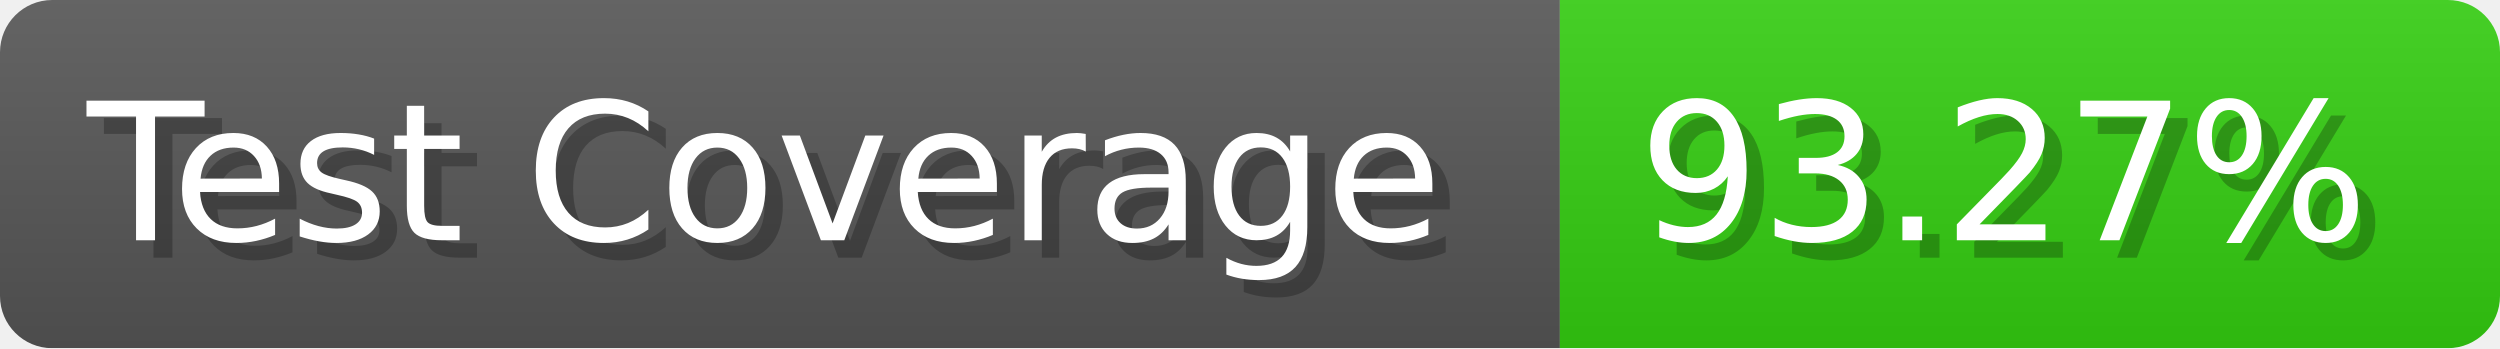
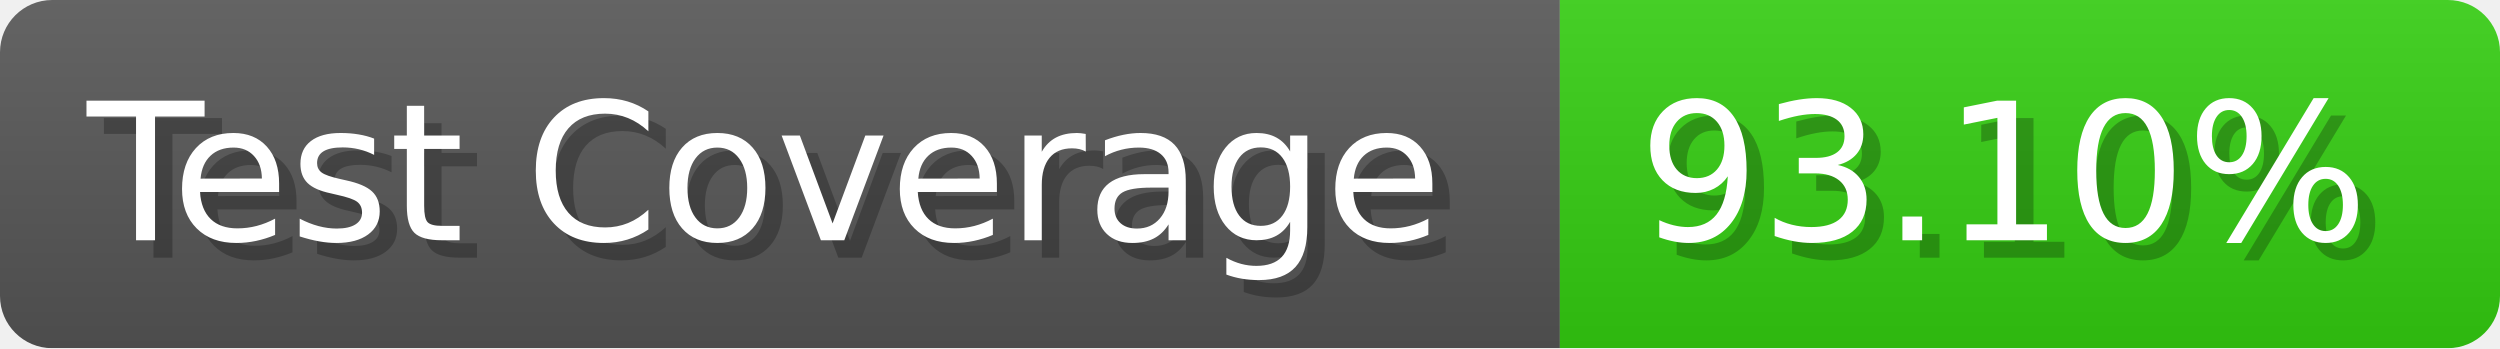
- <svg xmlns="http://www.w3.org/2000/svg" width="143.6" height="20" viewBox="0 0 1436 200" role="img" aria-label="Test Coverage: 93.27%">
+ <svg xmlns="http://www.w3.org/2000/svg" width="143.6" height="20" viewBox="0 0 1436 200" role="img" aria-label="Test Coverage: 93.10%">
  <linearGradient id="a" x2="0" y2="100%">
    <stop offset="0" stop-opacity=".1" stop-color="#EEE" />
    <stop offset="1" stop-opacity=".1" />
  </linearGradient>
  <mask id="m">
    <rect width="1436" height="200" rx="30" fill="#FFF" />
  </mask>
  <g mask="url(#m)">
    <rect width="896" height="200" fill="#555" />
    <rect width="540" height="200" fill="#3C1" x="896" />
    <rect width="1436" height="200" fill="url(#a)" />
  </g>
  <g aria-hidden="true" fill="#fff" text-anchor="start" font-family="Verdana,DejaVu Sans,sans-serif" font-size="110">
    <text x="60" y="148" textLength="796" fill="#000" opacity="0.25">Test Coverage</text>
    <text x="50" y="138" textLength="796">Test Coverage</text>
-     <text x="951" y="148" textLength="440" fill="#000" opacity="0.25">93.27%</text>
-     <text x="941" y="138" textLength="440">93.27%</text>
+     <text x="951" y="148" textLength="440" fill="#000" opacity="0.25">93.10%</text>
+     <text x="941" y="138" textLength="440">93.10%</text>
  </g>
</svg>
